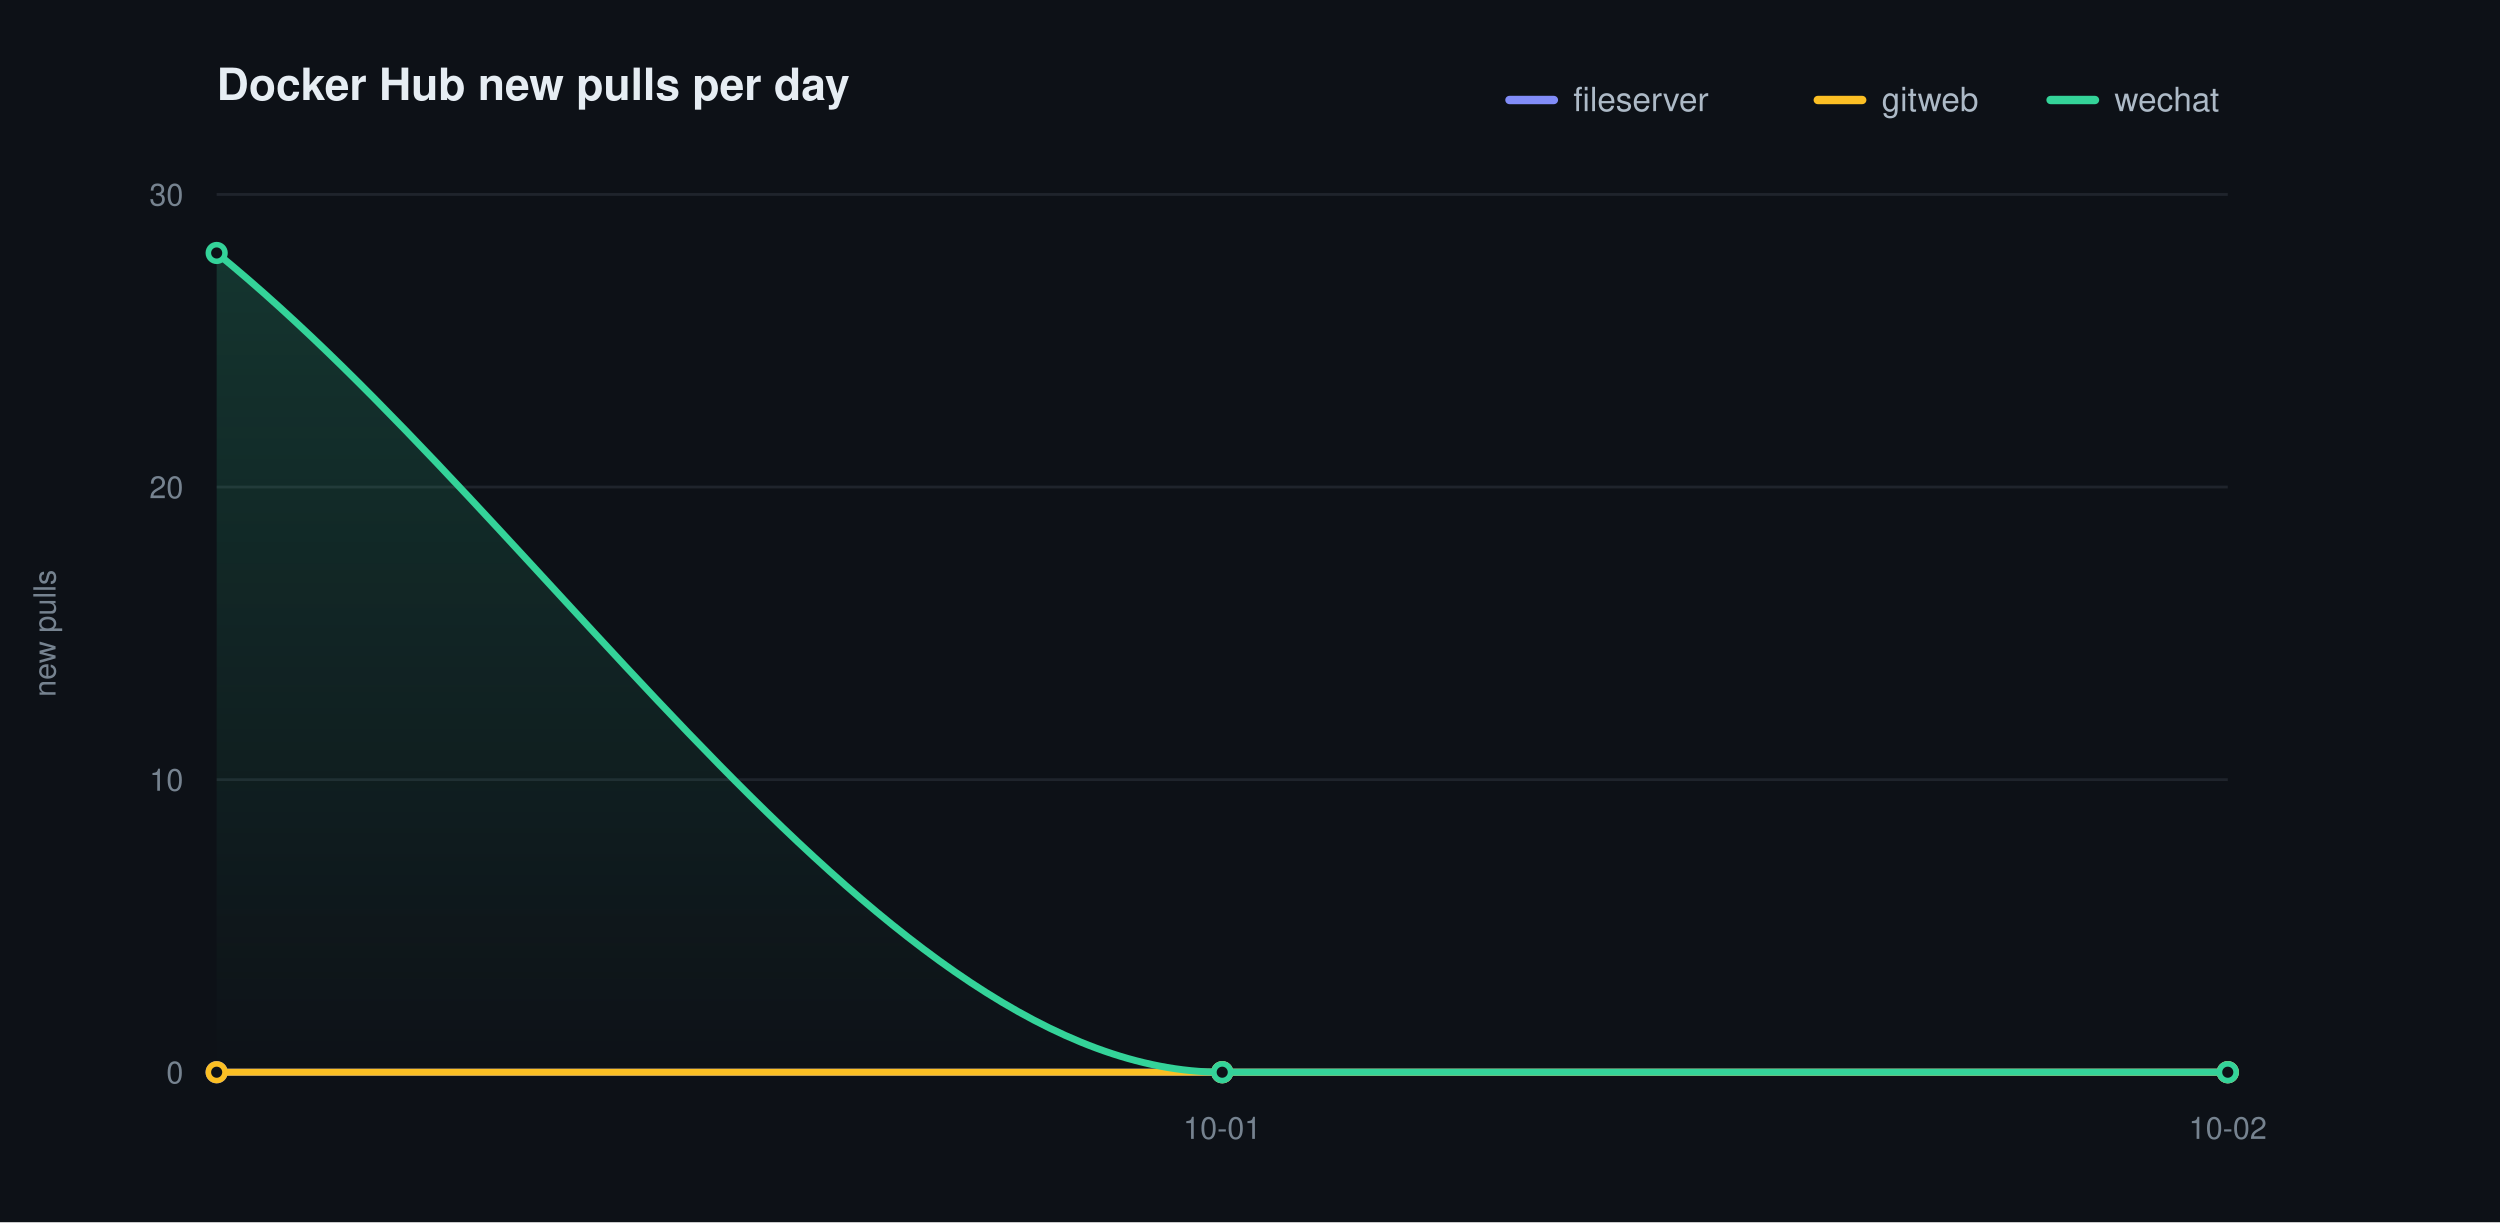
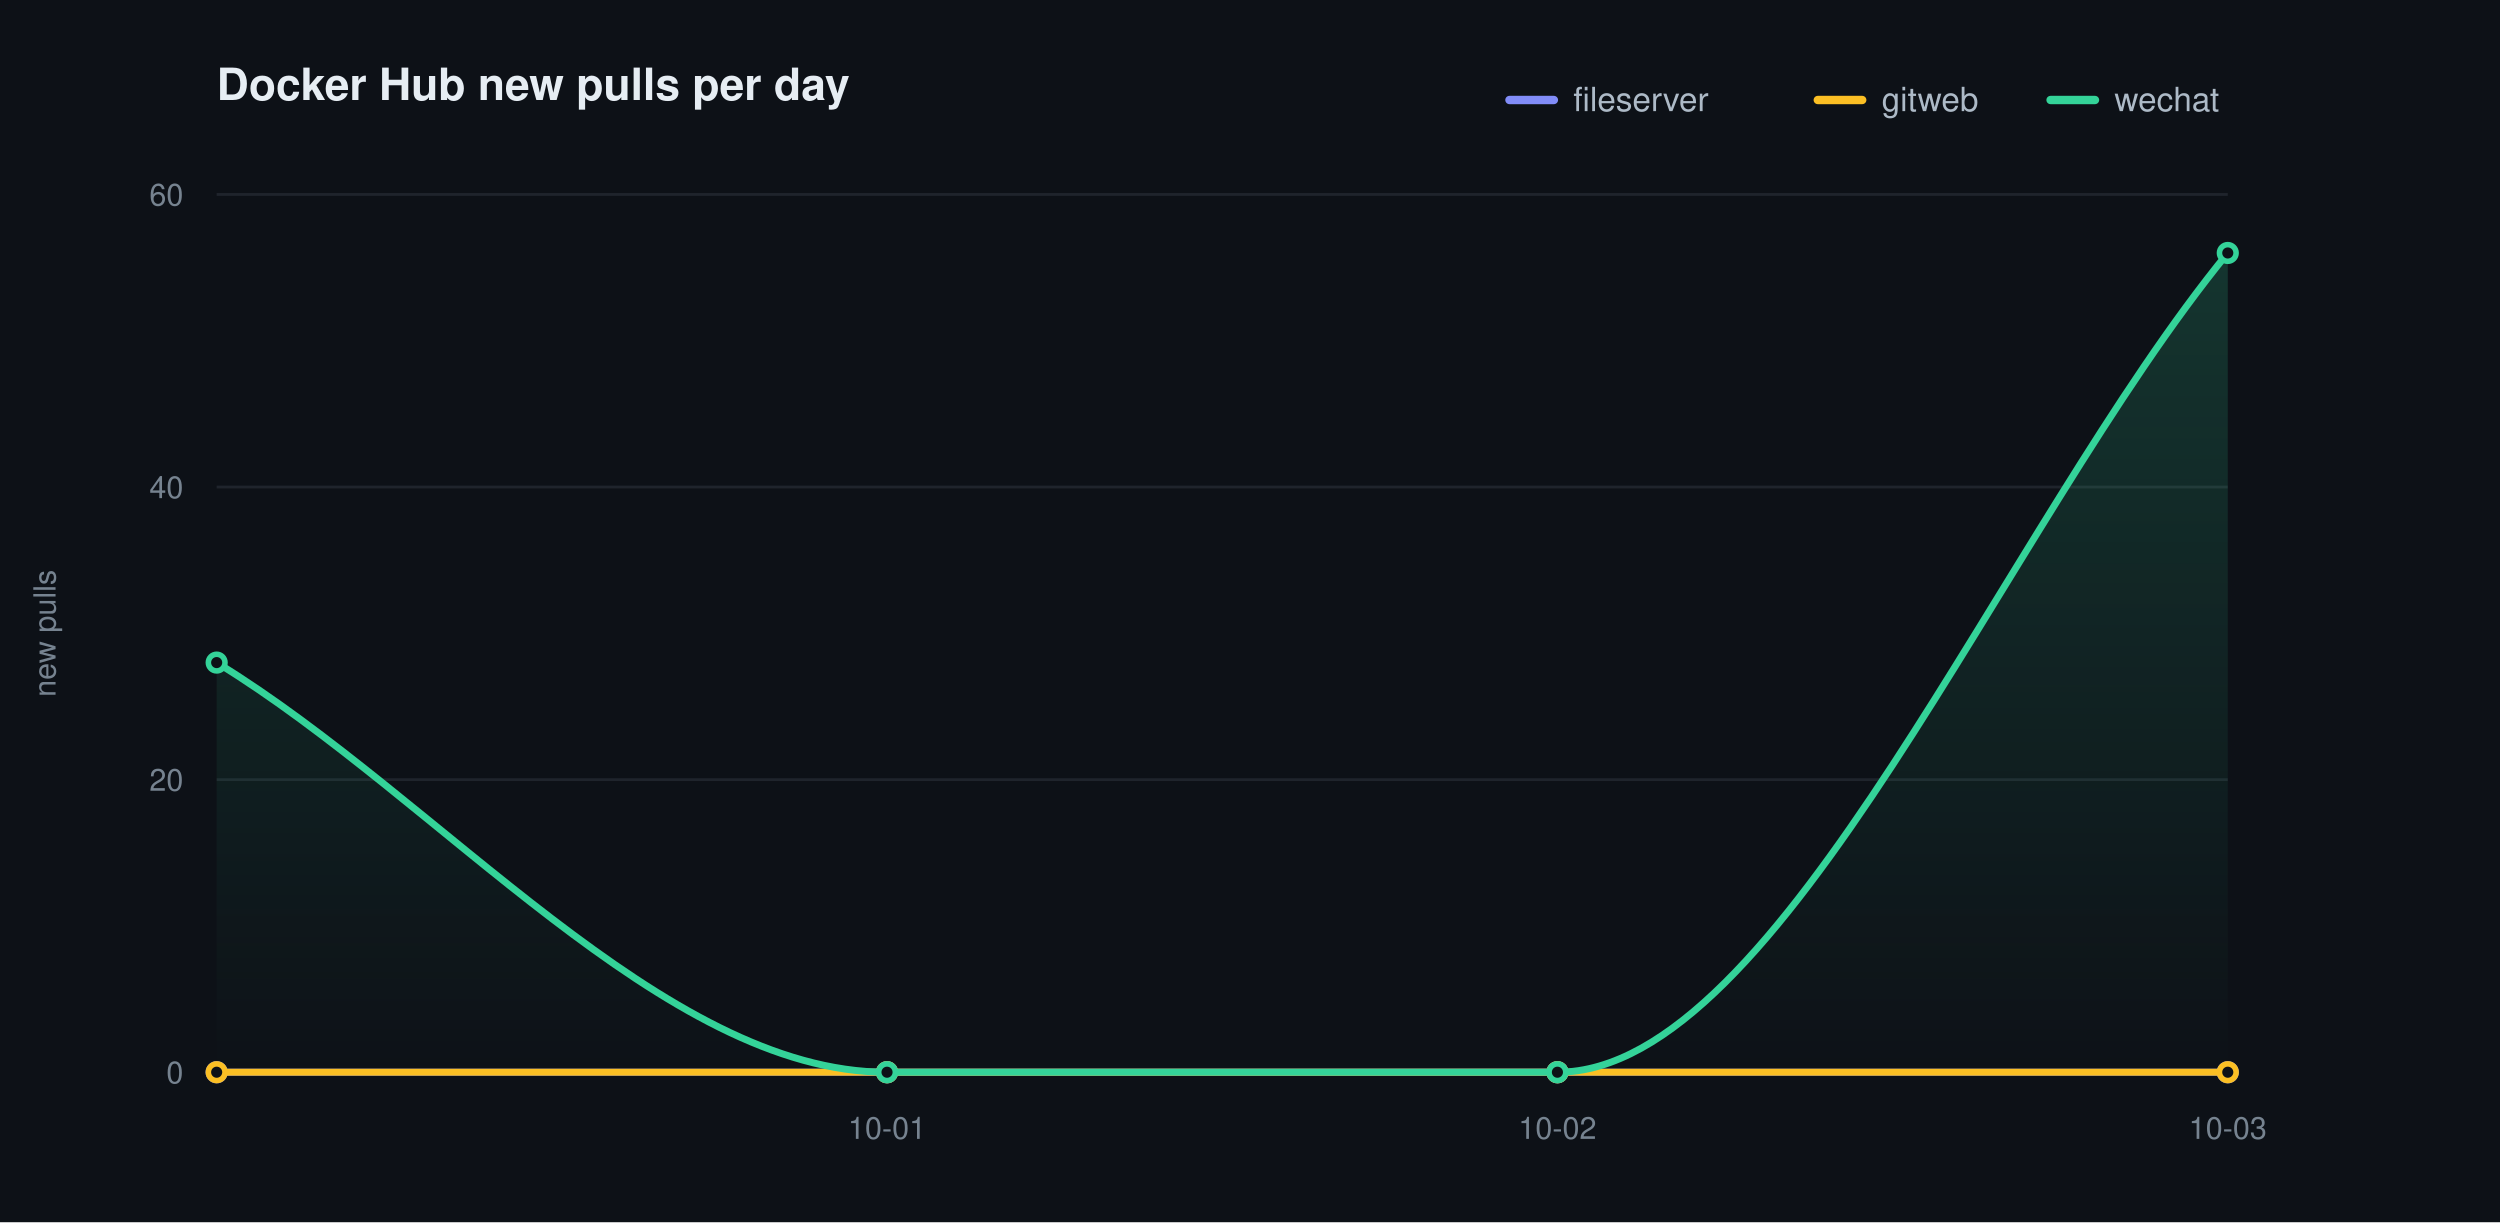
<svg xmlns="http://www.w3.org/2000/svg" width="900" height="440" viewBox="0 0 900 440" role="img" aria-label="Docker Hub new pulls per day">
  <defs>
    <linearGradient id="grad0" gradientUnits="userSpaceOnUse" x1="0" y1="70.00" x2="0" y2="386.00">
      <stop offset="0" stop-color="#818cf8" stop-opacity="0.20" />
      <stop offset="1" stop-color="#818cf8" stop-opacity="0" />
    </linearGradient>
    <linearGradient id="grad1" gradientUnits="userSpaceOnUse" x1="0" y1="70.00" x2="0" y2="386.00">
      <stop offset="0" stop-color="#fbbf24" stop-opacity="0.20" />
      <stop offset="1" stop-color="#fbbf24" stop-opacity="0" />
    </linearGradient>
    <linearGradient id="grad2" gradientUnits="userSpaceOnUse" x1="0" y1="70.00" x2="0" y2="386.00">
      <stop offset="0" stop-color="#34d399" stop-opacity="0.20" />
      <stop offset="1" stop-color="#34d399" stop-opacity="0" />
    </linearGradient>
  </defs>
  <style>text{font-family:-apple-system,BlinkMacSystemFont,"Segoe UI",Helvetica,Arial,sans-serif}.t{font-size:16px;font-weight:600;fill:#e6edf3}.y{font-size:11px;fill:#768390}.x{font-size:11px;fill:#768390}.l{font-size:12px;fill:#adbac7}.e{font-size:11px;font-weight:600}</style>
  <rect width="900" height="440" fill="#0d1117" />
  <text class="t" x="78.00" y="36">Docker Hub new pulls per day</text>
  <text class="y" x="20" y="228.00" transform="rotate(-90 20 228.00)" text-anchor="middle">new pulls</text>
  <line x1="78.00" y1="386.00" x2="802.00" y2="386.00" stroke="#1f242c" stroke-width="1" />
  <text class="y" x="66.00" y="390.00" text-anchor="end">0</text>
  <line x1="78.00" y1="280.67" x2="802.00" y2="280.67" stroke="#1f242c" stroke-width="1" />
-   <text class="y" x="66.00" y="284.67" text-anchor="end">10</text>
+   <text class="y" x="66.00" y="284.67" text-anchor="end">20</text>
  <line x1="78.00" y1="175.33" x2="802.00" y2="175.33" stroke="#1f242c" stroke-width="1" />
-   <text class="y" x="66.00" y="179.33" text-anchor="end">20</text>
+   <text class="y" x="66.00" y="179.33" text-anchor="end">40</text>
  <line x1="78.00" y1="70.00" x2="802.00" y2="70.00" stroke="#1f242c" stroke-width="1" />
-   <text class="y" x="66.00" y="74.00" text-anchor="end">30</text>
+   <text class="y" x="66.00" y="74.00" text-anchor="end">60</text>
  <line x1="78.00" y1="386.00" x2="802.00" y2="386.00" stroke="#30363d" stroke-width="1.5" />
-   <text class="x" x="440.00" y="410.00" text-anchor="middle">10-01</text>
-   <text class="x" x="802.00" y="410.00" text-anchor="middle">10-02</text>
-   <path d="M 78.00 386.00 C 198.67 386.00 319.33 386.00 440.00 386.00 C 560.67 386.00 681.33 386.00 802.00 386.00 L 802.00 386.00 L 78.00 386.00 Z" fill="url(#grad0)" stroke="none" />
-   <path d="M 78.00 386.00 C 198.67 386.00 319.33 386.00 440.00 386.00 C 560.67 386.00 681.33 386.00 802.00 386.00 L 802.00 386.00 L 78.00 386.00 Z" fill="url(#grad1)" stroke="none" />
-   <path d="M 78.00 91.07 C 198.67 189.38 319.33 386.00 440.00 386.00 C 560.67 386.00 681.33 386.00 802.00 386.00 L 802.00 386.00 L 78.00 386.00 Z" fill="url(#grad2)" stroke="none" />
-   <path d="M 78.00 386.00 C 198.67 386.00 319.33 386.00 440.00 386.00 C 560.67 386.00 681.33 386.00 802.00 386.00" fill="none" stroke="#818cf8" stroke-width="2.5" stroke-linecap="round" stroke-linejoin="round" />
+   <text class="x" x="319.33" y="410.00" text-anchor="middle">10-01</text>
+   <text class="x" x="560.67" y="410.00" text-anchor="middle">10-02</text>
+   <text class="x" x="802.00" y="410.00" text-anchor="middle">10-03</text>
+   <path d="M 78.00 386.00 C 158.44 386.00 238.89 386.00 319.33 386.00 C 399.78 386.00 480.22 386.00 560.67 386.00 C 641.11 386.00 721.56 386.00 802.00 386.00 L 802.00 386.00 L 78.00 386.00 Z" fill="url(#grad0)" stroke="none" />
+   <path d="M 78.00 386.00 C 158.44 386.00 238.89 386.00 319.33 386.00 C 399.78 386.00 480.22 386.00 560.67 386.00 C 641.11 386.00 721.56 386.00 802.00 386.00 L 802.00 386.00 L 78.00 386.00 Z" fill="url(#grad1)" stroke="none" />
+   <path d="M 78.00 238.53 C 158.44 287.69 238.89 386.00 319.33 386.00 C 399.78 386.00 480.22 386.00 560.67 386.00 C 641.11 386.00 721.56 189.38 802.00 91.07 L 802.00 386.00 L 78.00 386.00 Z" fill="url(#grad2)" stroke="none" />
+   <path d="M 78.00 386.00 C 158.44 386.00 238.89 386.00 319.33 386.00 C 399.78 386.00 480.22 386.00 560.67 386.00 C 641.11 386.00 721.56 386.00 802.00 386.00" fill="none" stroke="#818cf8" stroke-width="2.5" stroke-linecap="round" stroke-linejoin="round" />
  <circle cx="78.00" cy="386.00" r="3" fill="#0d1117" stroke="#818cf8" stroke-width="2" />
-   <circle cx="440.00" cy="386.00" r="3" fill="#0d1117" stroke="#818cf8" stroke-width="2" />
+   <circle cx="319.33" cy="386.00" r="3" fill="#0d1117" stroke="#818cf8" stroke-width="2" />
+   <circle cx="560.67" cy="386.00" r="3" fill="#0d1117" stroke="#818cf8" stroke-width="2" />
  <circle cx="802.00" cy="386.00" r="3" fill="#0d1117" stroke="#818cf8" stroke-width="2" />
-   <path d="M 78.00 386.00 C 198.67 386.00 319.33 386.00 440.00 386.00 C 560.67 386.00 681.33 386.00 802.00 386.00" fill="none" stroke="#fbbf24" stroke-width="2.5" stroke-linecap="round" stroke-linejoin="round" />
+   <path d="M 78.00 386.00 C 158.44 386.00 238.89 386.00 319.33 386.00 C 399.78 386.00 480.22 386.00 560.67 386.00 C 641.11 386.00 721.56 386.00 802.00 386.00" fill="none" stroke="#fbbf24" stroke-width="2.5" stroke-linecap="round" stroke-linejoin="round" />
  <circle cx="78.00" cy="386.00" r="3" fill="#0d1117" stroke="#fbbf24" stroke-width="2" />
-   <circle cx="440.00" cy="386.00" r="3" fill="#0d1117" stroke="#fbbf24" stroke-width="2" />
+   <circle cx="319.33" cy="386.00" r="3" fill="#0d1117" stroke="#fbbf24" stroke-width="2" />
+   <circle cx="560.67" cy="386.00" r="3" fill="#0d1117" stroke="#fbbf24" stroke-width="2" />
  <circle cx="802.00" cy="386.00" r="3" fill="#0d1117" stroke="#fbbf24" stroke-width="2" />
-   <path d="M 78.00 91.07 C 198.67 189.38 319.33 386.00 440.00 386.00 C 560.67 386.00 681.33 386.00 802.00 386.00" fill="none" stroke="#34d399" stroke-width="2.5" stroke-linecap="round" stroke-linejoin="round" />
-   <circle cx="78.00" cy="91.07" r="3" fill="#0d1117" stroke="#34d399" stroke-width="2" />
-   <circle cx="440.00" cy="386.00" r="3" fill="#0d1117" stroke="#34d399" stroke-width="2" />
-   <circle cx="802.00" cy="386.00" r="3" fill="#0d1117" stroke="#34d399" stroke-width="2" />
+   <path d="M 78.00 238.53 C 158.44 287.69 238.89 386.00 319.33 386.00 C 399.78 386.00 480.22 386.00 560.67 386.00 C 641.11 386.00 721.56 189.38 802.00 91.07" fill="none" stroke="#34d399" stroke-width="2.5" stroke-linecap="round" stroke-linejoin="round" />
+   <circle cx="78.00" cy="238.53" r="3" fill="#0d1117" stroke="#34d399" stroke-width="2" />
+   <circle cx="319.33" cy="386.00" r="3" fill="#0d1117" stroke="#34d399" stroke-width="2" />
+   <circle cx="560.67" cy="386.00" r="3" fill="#0d1117" stroke="#34d399" stroke-width="2" />
+   <circle cx="802.00" cy="91.07" r="3" fill="#0d1117" stroke="#34d399" stroke-width="2" />
  <line x1="543.40" y1="36.00" x2="559.40" y2="36.00" stroke="#818cf8" stroke-width="3" stroke-linecap="round" />
  <text class="l" x="566.40" y="40.00">fileserver</text>
  <line x1="654.40" y1="36.00" x2="670.40" y2="36.00" stroke="#fbbf24" stroke-width="3" stroke-linecap="round" />
  <text class="l" x="677.40" y="40.00">gitweb</text>
  <line x1="738.20" y1="36.00" x2="754.20" y2="36.00" stroke="#34d399" stroke-width="3" stroke-linecap="round" />
  <text class="l" x="761.20" y="40.00">wechat</text>
</svg>
